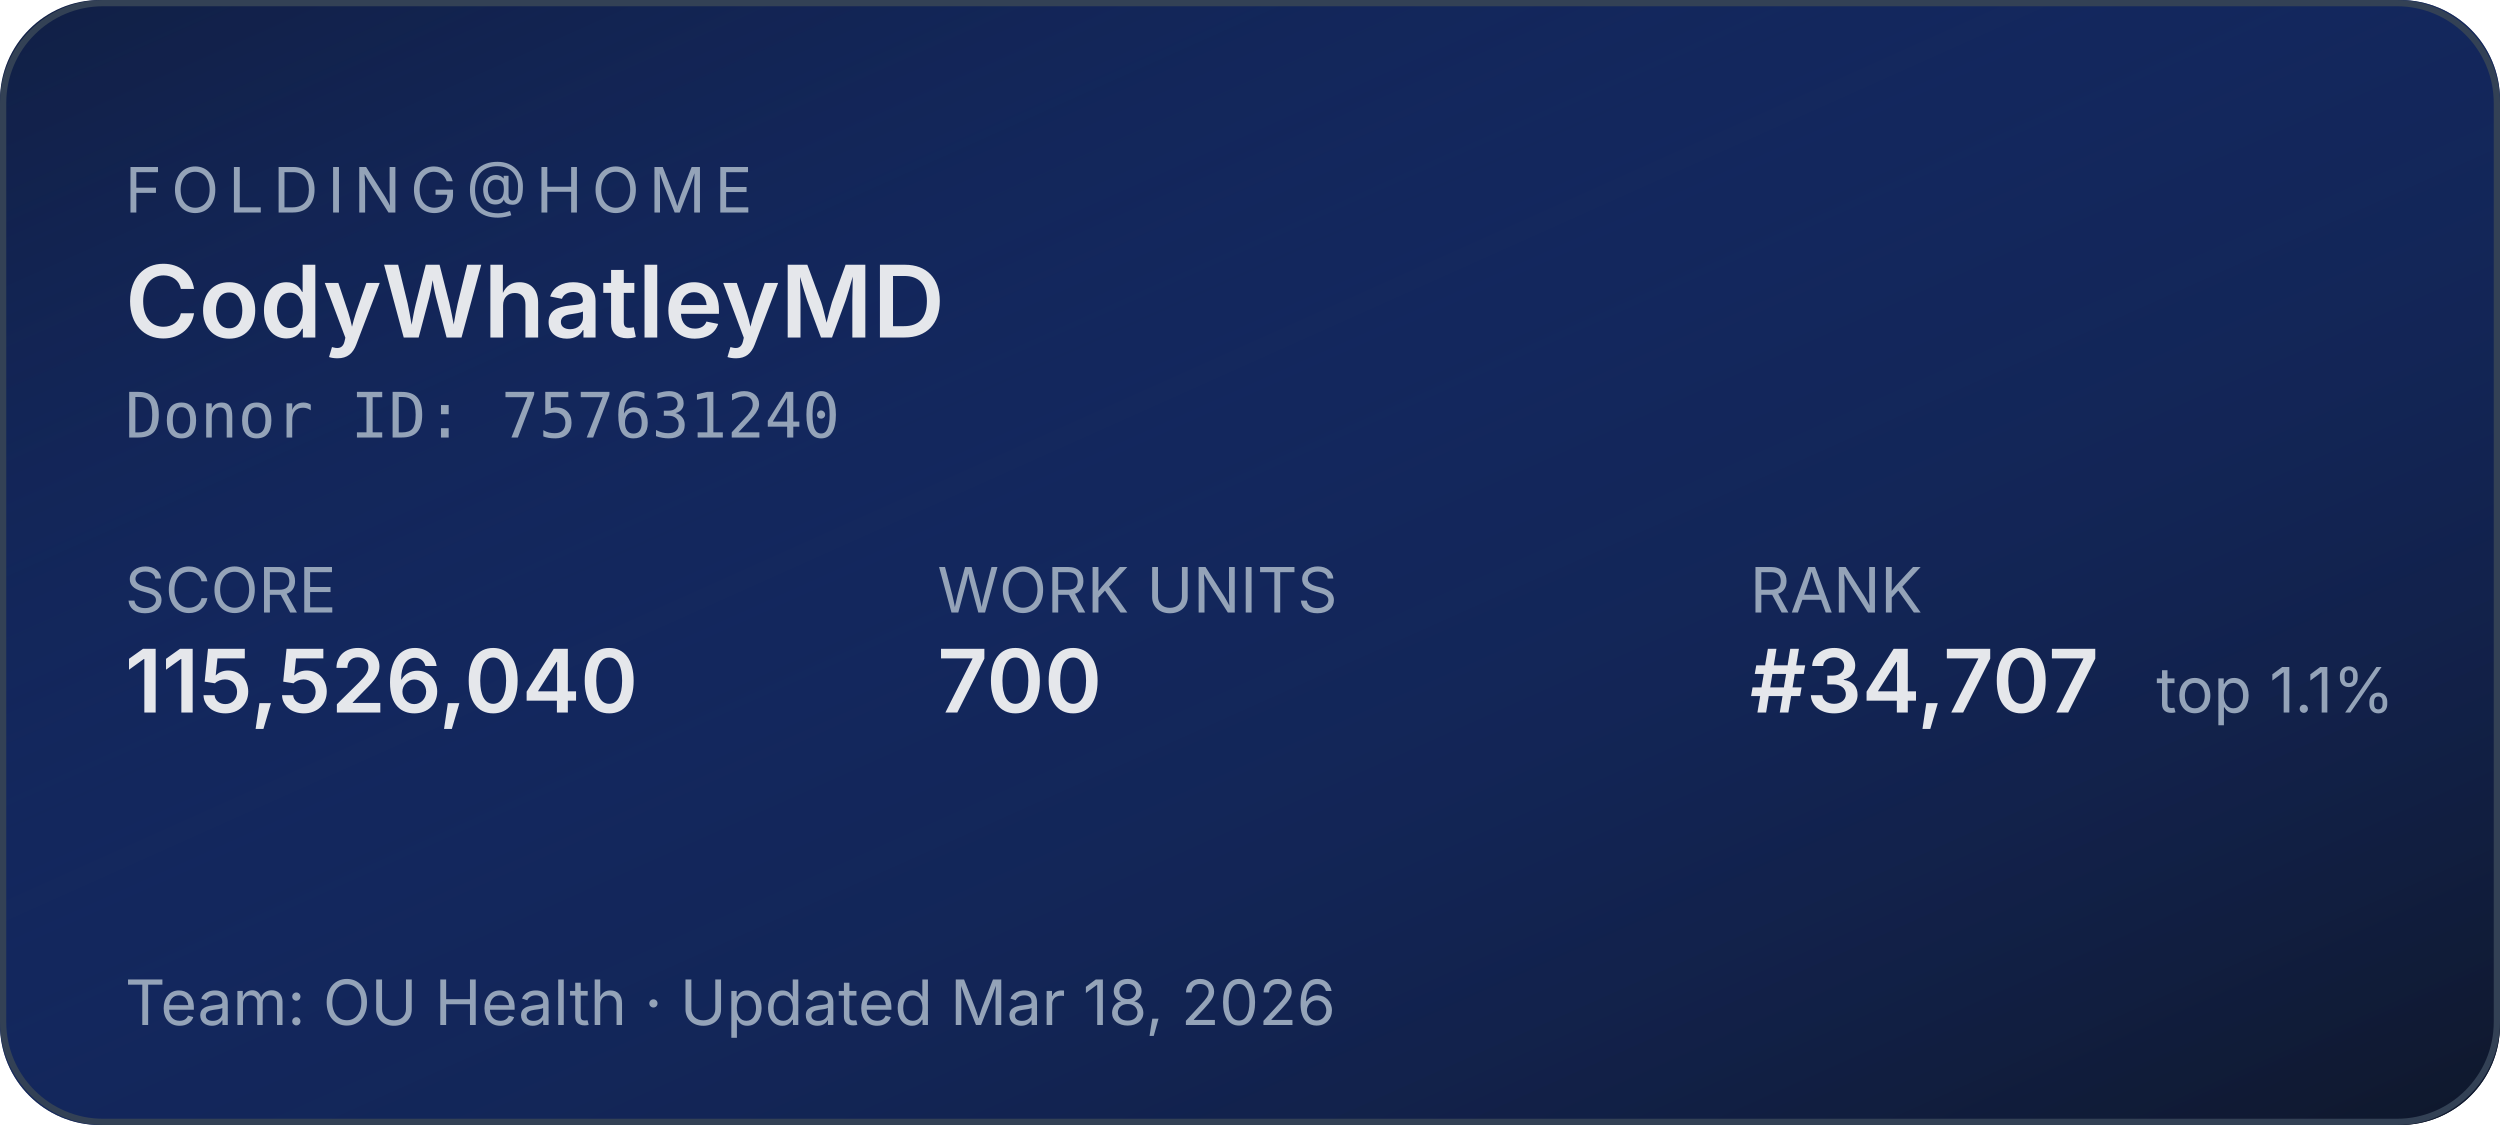
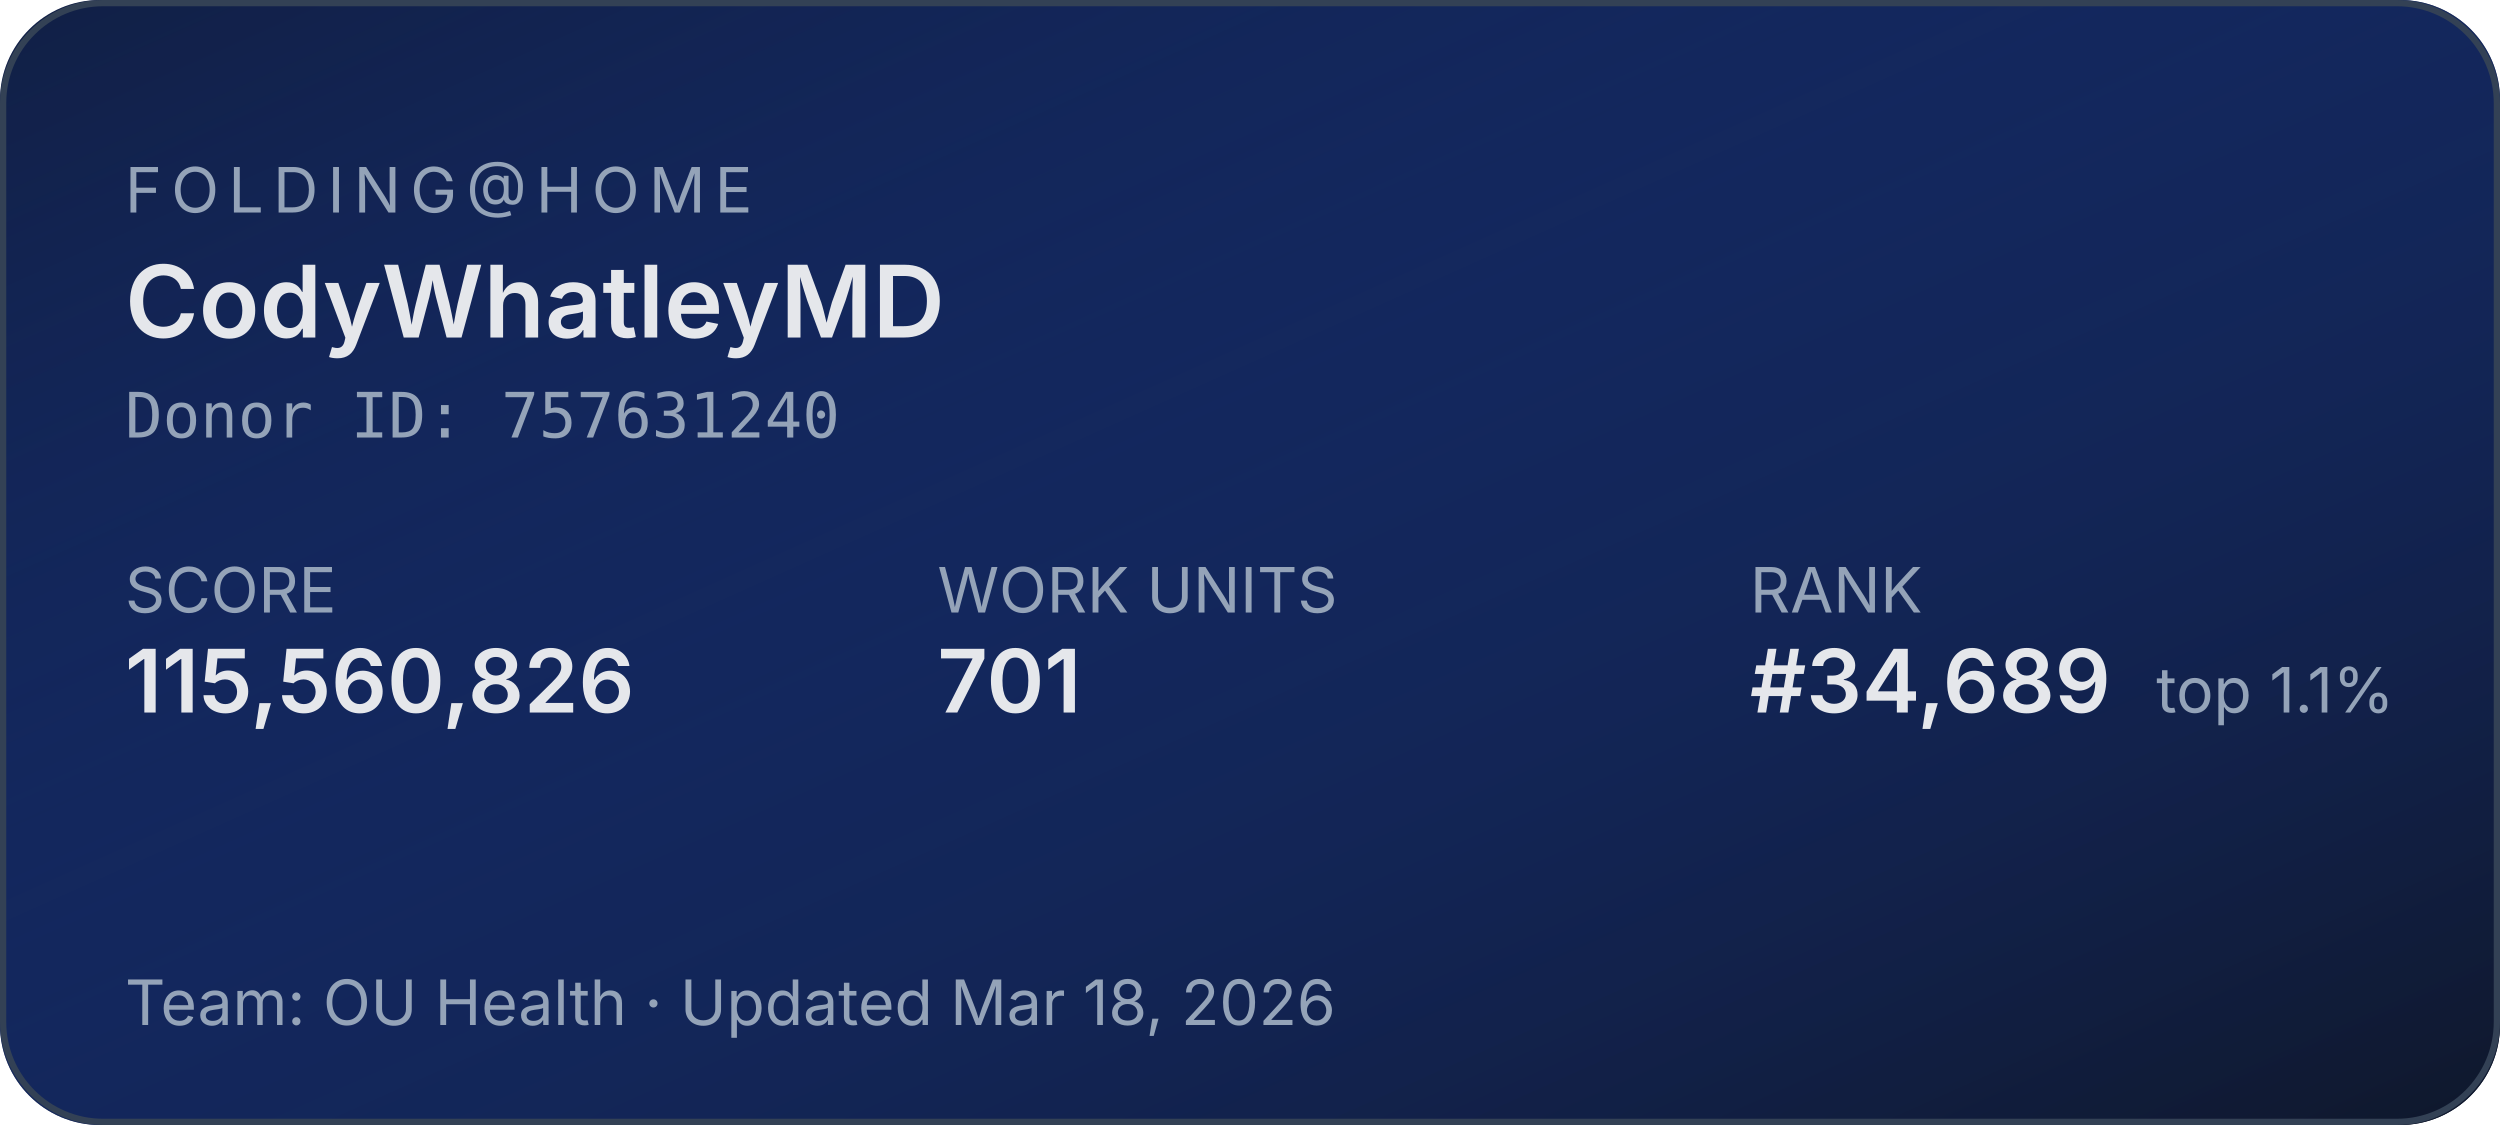
<svg xmlns="http://www.w3.org/2000/svg" width="400" height="180" role="img" aria-label="Folding@home stats for CodyWhatleyMD">
  <defs>
    <linearGradient id="bg" x1="0" y1="0" x2="1" y2="1">
      <stop offset="0%" stop-color="#1d4ed8" stop-opacity="0.15" />
      <stop offset="100%" stop-color="#0f172a" stop-opacity="1" />
    </linearGradient>
  </defs>
  <rect width="400" height="180" rx="16" fill="#0f172a" />
  <rect width="400" height="180" rx="16" fill="url(#bg)" />
  <rect x="0.5" y="0.5" width="399" height="179" rx="16" fill="none" stroke="#334155" stroke-width="1" />
  <g font-family="system-ui,-apple-system,sans-serif">
    <text x="20" y="34" fill="#94a3b8" font-size="10" letter-spacing="1.5" text-transform="uppercase">FOLDING@HOME</text>
    <text x="20" y="54" fill="#e5e7eb" font-size="16" font-weight="600">CodyWhatleyMD</text>
    <text x="20" y="70" fill="#94a3b8" font-size="10" font-family="ui-monospace,monospace">Donor ID: 757631240</text>
    <text x="20" y="98" fill="#94a3b8" font-size="10">SCORE</text>
-     <text x="20" y="114" fill="#e5e7eb" font-size="14" font-weight="600">115,526,040</text>
+     <text x="20" y="114" fill="#e5e7eb" font-size="14" font-weight="600">115,560,826</text>
    <text x="150" y="98" fill="#94a3b8" font-size="10">WORK UNITS</text>
-     <text x="150" y="114" fill="#e5e7eb" font-size="14" font-weight="600">700</text>
+     <text x="150" y="114" fill="#e5e7eb" font-size="14" font-weight="600">701</text>
    <text x="280" y="98" fill="#94a3b8" font-size="10">RANK</text>
-     <text x="280" y="114" fill="#e5e7eb" font-size="14" font-weight="600">#34,707</text>
+     <text x="280" y="114" fill="#e5e7eb" font-size="14" font-weight="600">#34,689</text>
    <text x="345" y="114" fill="#94a3b8" font-size="10">top 1.1%</text>
    <text x="20" y="164" fill="#94a3b8" font-size="10">Team: OU Health  ·  Updated Mar 18, 2026</text>
  </g>
</svg>
